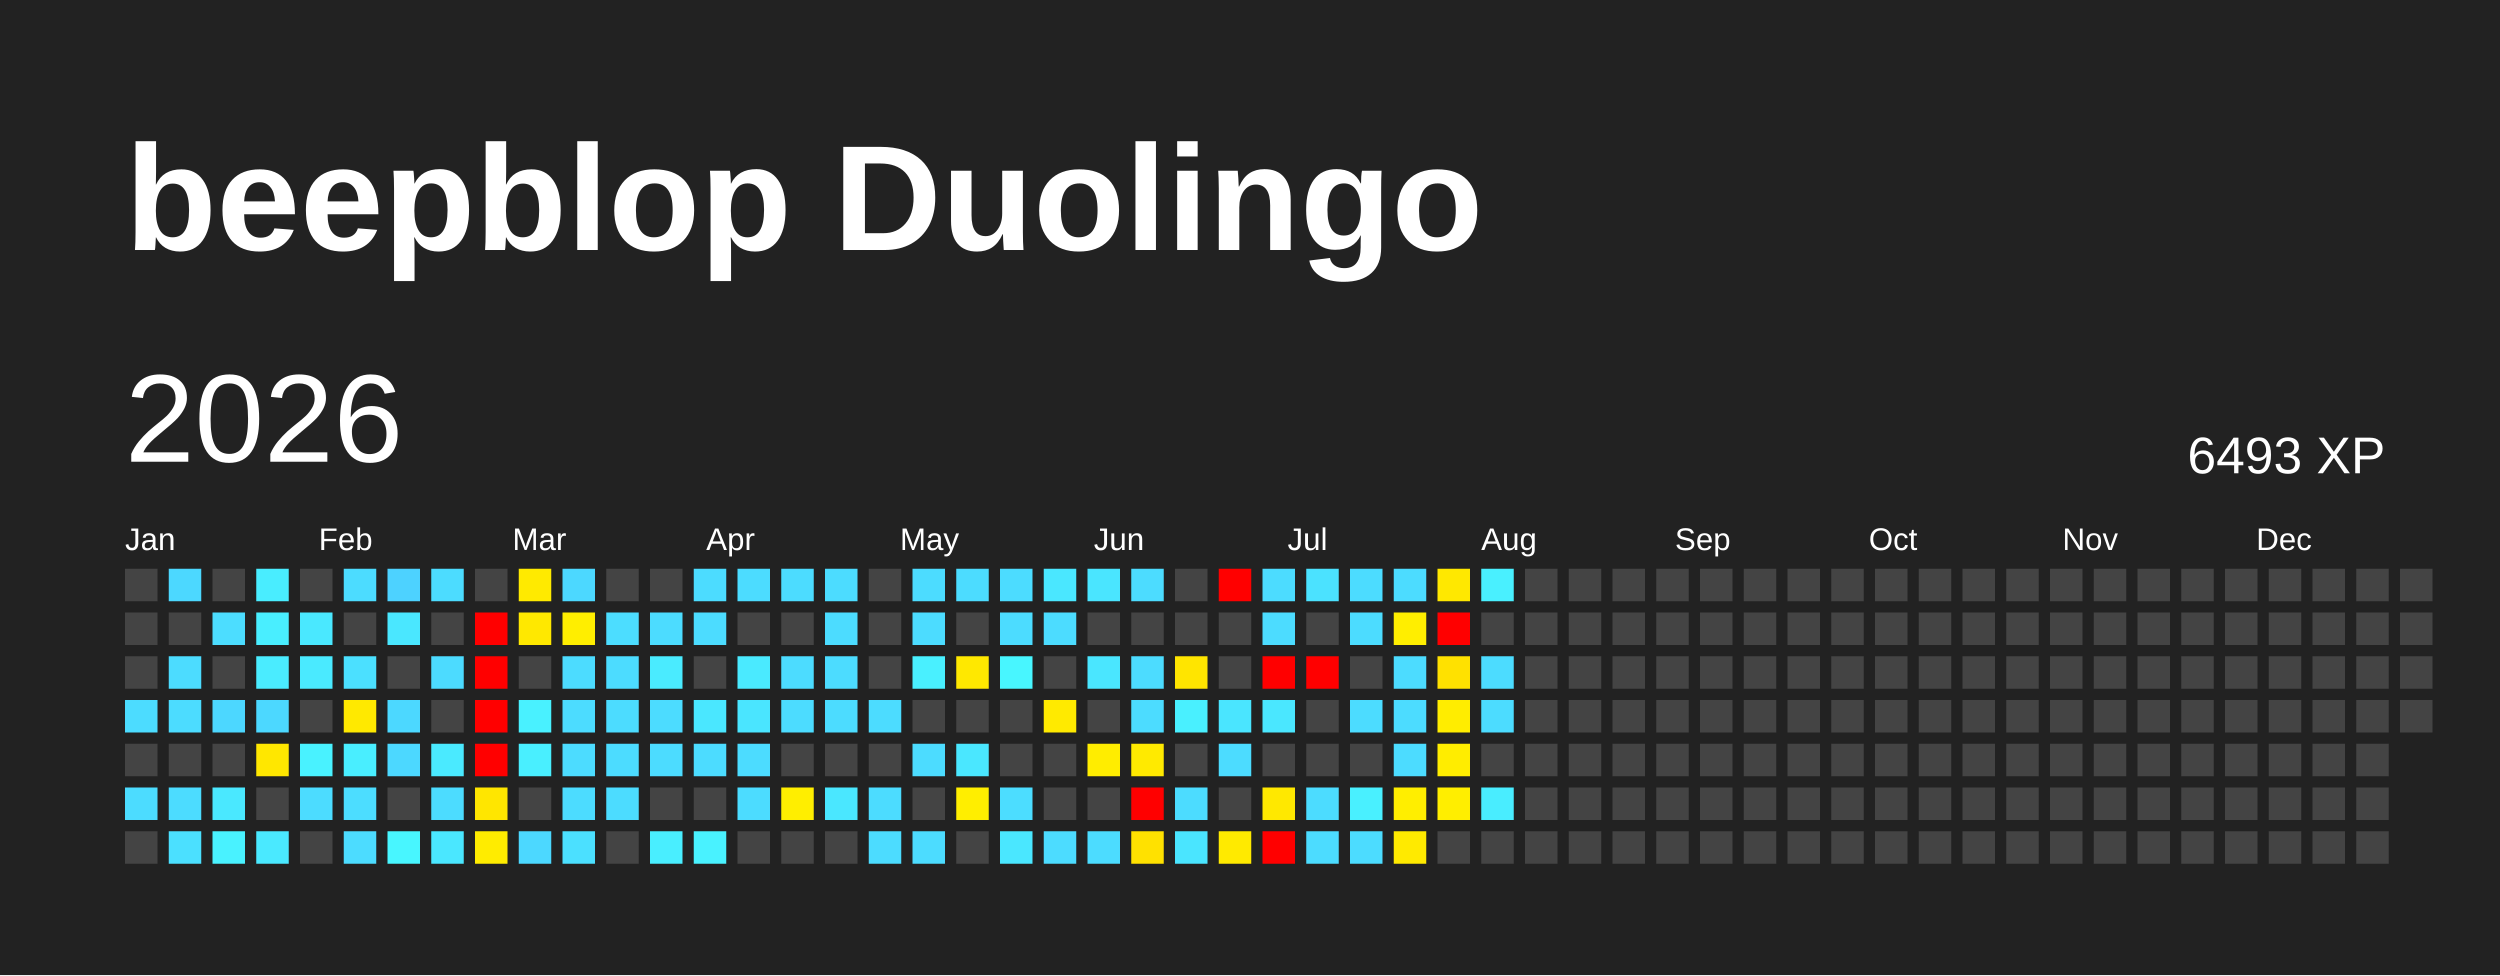
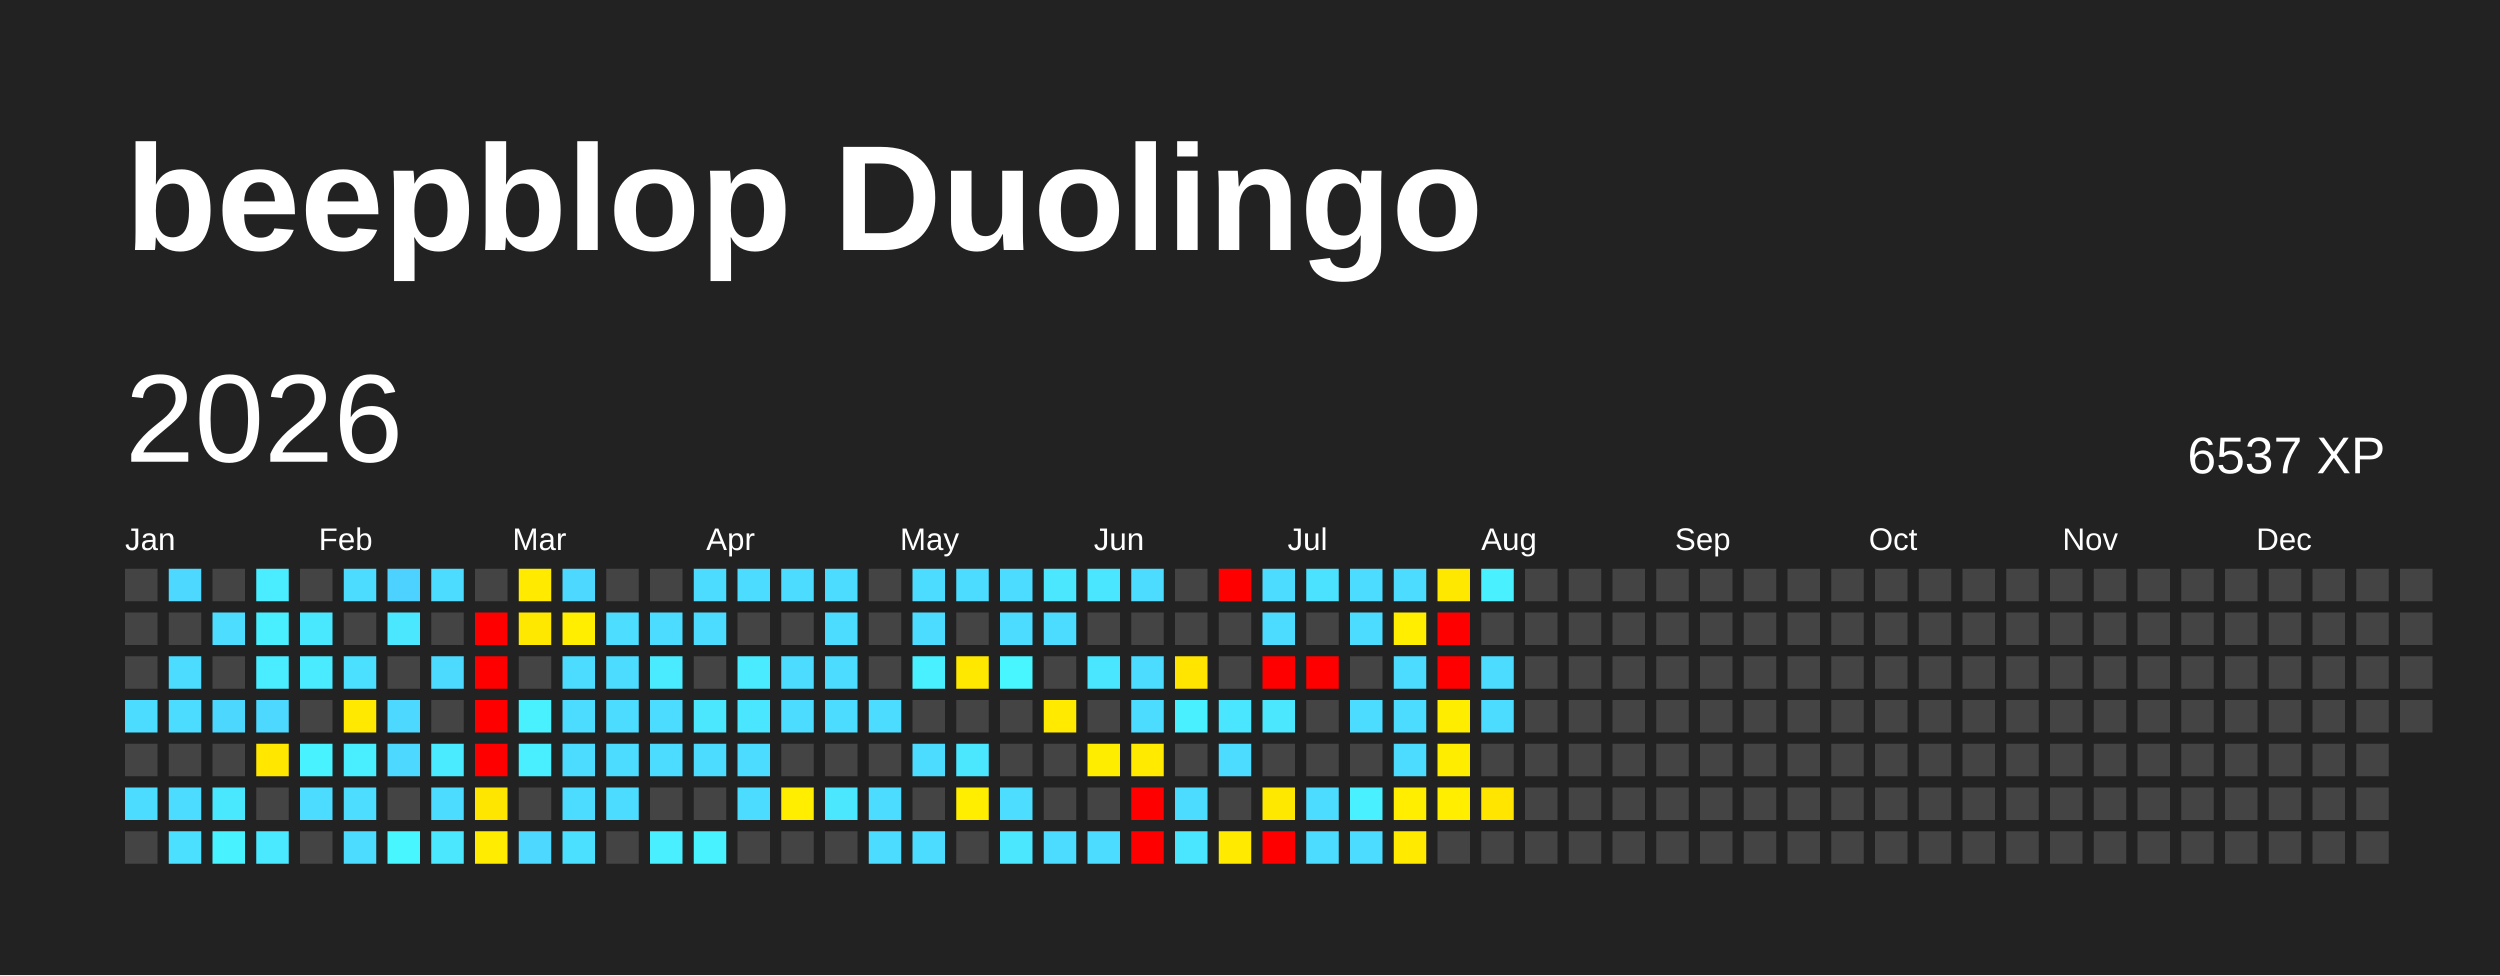
<svg xmlns="http://www.w3.org/2000/svg" baseProfile="full" height="78mm" version="1.1" viewBox="0,0,200,78" width="200mm">
  <defs />
  <rect fill="#222222" height="78" width="200" x="0" y="0" />
  <text fill="#FFFFFF" style="font-size:12px; font-family:Arial; font-weight:bold;" x="10" y="20">beepblop Duolingo</text>
  <text dominant-baseline="hanging" fill="#FFFFFF" style="font-size:10.0px; font-family:Arial;" x="10" y="30">2026</text>
-   <text dominant-baseline="hanging" fill="#FFFFFF" style="font-size:4.125px; font-family:Arial;" x="175" y="35">6493 XP</text>
+   <text dominant-baseline="hanging" fill="#FFFFFF" style="font-size:4.125px; font-family:Arial;" x="175" y="35">6537 XP</text>
  <text fill="#FFFFFF" style="font-size:2.5px; font-family:Arial" x="10.0" y="44">Jan</text>
  <text fill="#FFFFFF" style="font-size:2.5px; font-family:Arial" x="25.5" y="44">Feb</text>
  <text fill="#FFFFFF" style="font-size:2.5px; font-family:Arial" x="41.0" y="44">Mar</text>
  <text fill="#FFFFFF" style="font-size:2.5px; font-family:Arial" x="56.5" y="44">Apr</text>
  <text fill="#FFFFFF" style="font-size:2.5px; font-family:Arial" x="72.0" y="44">May</text>
  <text fill="#FFFFFF" style="font-size:2.5px; font-family:Arial" x="87.5" y="44">Jun</text>
  <text fill="#FFFFFF" style="font-size:2.5px; font-family:Arial" x="103.0" y="44">Jul</text>
  <text fill="#FFFFFF" style="font-size:2.5px; font-family:Arial" x="118.5" y="44">Aug</text>
  <text fill="#FFFFFF" style="font-size:2.5px; font-family:Arial" x="134.0" y="44">Sep</text>
  <text fill="#FFFFFF" style="font-size:2.5px; font-family:Arial" x="149.5" y="44">Oct</text>
  <text fill="#FFFFFF" style="font-size:2.5px; font-family:Arial" x="165.0" y="44">Nov</text>
  <text fill="#FFFFFF" style="font-size:2.5px; font-family:Arial" x="180.5" y="44">Dec</text>
  <rect fill="#444444" height="2.6" width="2.6" x="10.0" y="45.5" />
  <rect fill="#444444" height="2.6" width="2.6" x="10.0" y="49.0" />
  <rect fill="#444444" height="2.6" width="2.6" x="10.0" y="52.5" />
  <rect fill="#4cdcff" height="2.6" width="2.6" x="10.0" y="56.0" />
  <rect fill="#444444" height="2.6" width="2.6" x="10.0" y="59.5" />
  <rect fill="#4cdcff" height="2.6" width="2.6" x="10.0" y="63.0" />
  <rect fill="#444444" height="2.6" width="2.6" x="10.0" y="66.5" />
  <rect fill="#4cd8ff" height="2.6" width="2.6" x="13.5" y="45.5" />
  <rect fill="#444444" height="2.6" width="2.6" x="13.5" y="49.0" />
  <rect fill="#4cdcff" height="2.6" width="2.6" x="13.5" y="52.5" />
  <rect fill="#4cdcff" height="2.6" width="2.6" x="13.5" y="56.0" />
  <rect fill="#444444" height="2.6" width="2.6" x="13.5" y="59.5" />
  <rect fill="#4cdcff" height="2.6" width="2.6" x="13.5" y="63.0" />
  <rect fill="#4be0ff" height="2.6" width="2.6" x="13.5" y="66.5" />
  <rect fill="#444444" height="2.6" width="2.6" x="17.0" y="45.5" />
  <rect fill="#4cddff" height="2.6" width="2.6" x="17.0" y="49.0" />
  <rect fill="#444444" height="2.6" width="2.6" x="17.0" y="52.5" />
  <rect fill="#4cd7ff" height="2.6" width="2.6" x="17.0" y="56.0" />
  <rect fill="#444444" height="2.6" width="2.6" x="17.0" y="59.5" />
  <rect fill="#4ae8ff" height="2.6" width="2.6" x="17.0" y="63.0" />
  <rect fill="#49f2ff" height="2.6" width="2.6" x="17.0" y="66.5" />
  <rect fill="#49edff" height="2.6" width="2.6" x="20.5" y="45.5" />
  <rect fill="#49eeff" height="2.6" width="2.6" x="20.5" y="49.0" />
  <rect fill="#4aecff" height="2.6" width="2.6" x="20.5" y="52.5" />
  <rect fill="#4cd8ff" height="2.6" width="2.6" x="20.5" y="56.0" />
  <rect fill="#ffe700" height="2.6" width="2.6" x="20.5" y="59.5" />
  <rect fill="#444444" height="2.6" width="2.6" x="20.5" y="63.0" />
  <rect fill="#4ae9ff" height="2.6" width="2.6" x="20.5" y="66.5" />
  <rect fill="#444444" height="2.6" width="2.6" x="24.0" y="45.5" />
  <rect fill="#4ae8ff" height="2.6" width="2.6" x="24.0" y="49.0" />
  <rect fill="#4aeaff" height="2.6" width="2.6" x="24.0" y="52.5" />
  <rect fill="#444444" height="2.6" width="2.6" x="24.0" y="56.0" />
  <rect fill="#49f2ff" height="2.6" width="2.6" x="24.0" y="59.5" />
  <rect fill="#4cdcff" height="2.6" width="2.6" x="24.0" y="63.0" />
  <rect fill="#444444" height="2.6" width="2.6" x="24.0" y="66.5" />
  <rect fill="#4cdcff" height="2.6" width="2.6" x="27.5" y="45.5" />
  <rect fill="#444444" height="2.6" width="2.6" x="27.5" y="49.0" />
  <rect fill="#4be0ff" height="2.6" width="2.6" x="27.5" y="52.5" />
  <rect fill="#ffe900" height="2.6" width="2.6" x="27.5" y="56.0" />
  <rect fill="#49eeff" height="2.6" width="2.6" x="27.5" y="59.5" />
  <rect fill="#4cddff" height="2.6" width="2.6" x="27.5" y="63.0" />
  <rect fill="#4cdcff" height="2.6" width="2.6" x="27.5" y="66.5" />
  <rect fill="#4dd2ff" height="2.6" width="2.6" x="31.0" y="45.5" />
  <rect fill="#4ae7ff" height="2.6" width="2.6" x="31.0" y="49.0" />
  <rect fill="#444444" height="2.6" width="2.6" x="31.0" y="52.5" />
  <rect fill="#4cd8ff" height="2.6" width="2.6" x="31.0" y="56.0" />
  <rect fill="#4cd8ff" height="2.6" width="2.6" x="31.0" y="59.5" />
  <rect fill="#444444" height="2.6" width="2.6" x="31.0" y="63.0" />
  <rect fill="#48f6ff" height="2.6" width="2.6" x="31.0" y="66.5" />
  <rect fill="#4cdcff" height="2.6" width="2.6" x="34.5" y="45.5" />
  <rect fill="#444444" height="2.6" width="2.6" x="34.5" y="49.0" />
  <rect fill="#4cdbff" height="2.6" width="2.6" x="34.5" y="52.5" />
  <rect fill="#444444" height="2.6" width="2.6" x="34.5" y="56.0" />
  <rect fill="#4aeaff" height="2.6" width="2.6" x="34.5" y="59.5" />
  <rect fill="#4cdcff" height="2.6" width="2.6" x="34.5" y="63.0" />
  <rect fill="#4ae7ff" height="2.6" width="2.6" x="34.5" y="66.5" />
  <rect fill="#444444" height="2.6" width="2.6" x="38.0" y="45.5" />
  <rect fill="red" height="2.6" width="2.6" x="38.0" y="49.0" />
  <rect fill="red" height="2.6" width="2.6" x="38.0" y="52.5" />
  <rect fill="red" height="2.6" width="2.6" x="38.0" y="56.0" />
  <rect fill="red" height="2.6" width="2.6" x="38.0" y="59.5" />
  <rect fill="#ffe600" height="2.6" width="2.6" x="38.0" y="63.0" />
  <rect fill="#ffec00" height="2.6" width="2.6" x="38.0" y="66.5" />
  <rect fill="#ffea00" height="2.6" width="2.6" x="41.5" y="45.5" />
  <rect fill="#ffe800" height="2.6" width="2.6" x="41.5" y="49.0" />
  <rect fill="#444444" height="2.6" width="2.6" x="41.5" y="52.5" />
  <rect fill="#49f1ff" height="2.6" width="2.6" x="41.5" y="56.0" />
  <rect fill="#49efff" height="2.6" width="2.6" x="41.5" y="59.5" />
  <rect fill="#444444" height="2.6" width="2.6" x="41.5" y="63.0" />
  <rect fill="#4cd8ff" height="2.6" width="2.6" x="41.5" y="66.5" />
  <rect fill="#4cd8ff" height="2.6" width="2.6" x="45.0" y="45.5" />
  <rect fill="#ffee00" height="2.6" width="2.6" x="45.0" y="49.0" />
  <rect fill="#4cdcff" height="2.6" width="2.6" x="45.0" y="52.5" />
  <rect fill="#4cdcff" height="2.6" width="2.6" x="45.0" y="56.0" />
  <rect fill="#4cdcff" height="2.6" width="2.6" x="45.0" y="59.5" />
  <rect fill="#4cdcff" height="2.6" width="2.6" x="45.0" y="63.0" />
  <rect fill="#4be0ff" height="2.6" width="2.6" x="45.0" y="66.5" />
  <rect fill="#444444" height="2.6" width="2.6" x="48.5" y="45.5" />
  <rect fill="#4cddff" height="2.6" width="2.6" x="48.5" y="49.0" />
  <rect fill="#4cdcff" height="2.6" width="2.6" x="48.5" y="52.5" />
  <rect fill="#4cdcff" height="2.6" width="2.6" x="48.5" y="56.0" />
  <rect fill="#4cdcff" height="2.6" width="2.6" x="48.5" y="59.5" />
  <rect fill="#4cdcff" height="2.6" width="2.6" x="48.5" y="63.0" />
  <rect fill="#444444" height="2.6" width="2.6" x="48.5" y="66.5" />
  <rect fill="#444444" height="2.6" width="2.6" x="52.0" y="45.5" />
  <rect fill="#4cdcff" height="2.6" width="2.6" x="52.0" y="49.0" />
  <rect fill="#4aebff" height="2.6" width="2.6" x="52.0" y="52.5" />
  <rect fill="#4cdcff" height="2.6" width="2.6" x="52.0" y="56.0" />
  <rect fill="#4cdcff" height="2.6" width="2.6" x="52.0" y="59.5" />
  <rect fill="#444444" height="2.6" width="2.6" x="52.0" y="63.0" />
  <rect fill="#49eeff" height="2.6" width="2.6" x="52.0" y="66.5" />
  <rect fill="#4cdcff" height="2.6" width="2.6" x="55.5" y="45.5" />
  <rect fill="#4cdcff" height="2.6" width="2.6" x="55.5" y="49.0" />
  <rect fill="#444444" height="2.6" width="2.6" x="55.5" y="52.5" />
  <rect fill="#4ae7ff" height="2.6" width="2.6" x="55.5" y="56.0" />
  <rect fill="#4cdcff" height="2.6" width="2.6" x="55.5" y="59.5" />
  <rect fill="#444444" height="2.6" width="2.6" x="55.5" y="63.0" />
  <rect fill="#49f2ff" height="2.6" width="2.6" x="55.5" y="66.5" />
  <rect fill="#4cdcff" height="2.6" width="2.6" x="59.0" y="45.5" />
  <rect fill="#444444" height="2.6" width="2.6" x="59.0" y="49.0" />
  <rect fill="#4aeaff" height="2.6" width="2.6" x="59.0" y="52.5" />
  <rect fill="#4ae5ff" height="2.6" width="2.6" x="59.0" y="56.0" />
  <rect fill="#4cdcff" height="2.6" width="2.6" x="59.0" y="59.5" />
  <rect fill="#4cdcff" height="2.6" width="2.6" x="59.0" y="63.0" />
  <rect fill="#444444" height="2.6" width="2.6" x="59.0" y="66.5" />
  <rect fill="#4cdcff" height="2.6" width="2.6" x="62.5" y="45.5" />
  <rect fill="#444444" height="2.6" width="2.6" x="62.5" y="49.0" />
  <rect fill="#4cdcff" height="2.6" width="2.6" x="62.5" y="52.5" />
  <rect fill="#4cdcff" height="2.6" width="2.6" x="62.5" y="56.0" />
  <rect fill="#444444" height="2.6" width="2.6" x="62.5" y="59.5" />
  <rect fill="#ffee00" height="2.6" width="2.6" x="62.5" y="63.0" />
  <rect fill="#444444" height="2.6" width="2.6" x="62.5" y="66.5" />
  <rect fill="#4cdcff" height="2.6" width="2.6" x="66.0" y="45.5" />
  <rect fill="#4cdcff" height="2.6" width="2.6" x="66.0" y="49.0" />
  <rect fill="#4cdcff" height="2.6" width="2.6" x="66.0" y="52.5" />
  <rect fill="#4cdcff" height="2.6" width="2.6" x="66.0" y="56.0" />
  <rect fill="#444444" height="2.6" width="2.6" x="66.0" y="59.5" />
  <rect fill="#4ae7ff" height="2.6" width="2.6" x="66.0" y="63.0" />
  <rect fill="#444444" height="2.6" width="2.6" x="66.0" y="66.5" />
  <rect fill="#444444" height="2.6" width="2.6" x="69.5" y="45.5" />
  <rect fill="#444444" height="2.6" width="2.6" x="69.5" y="49.0" />
  <rect fill="#444444" height="2.6" width="2.6" x="69.5" y="52.5" />
  <rect fill="#4cdcff" height="2.6" width="2.6" x="69.5" y="56.0" />
  <rect fill="#444444" height="2.6" width="2.6" x="69.5" y="59.5" />
  <rect fill="#4cdcff" height="2.6" width="2.6" x="69.5" y="63.0" />
  <rect fill="#4cdcff" height="2.6" width="2.6" x="69.5" y="66.5" />
  <rect fill="#4cdcff" height="2.6" width="2.6" x="73.0" y="45.5" />
  <rect fill="#4cdcff" height="2.6" width="2.6" x="73.0" y="49.0" />
  <rect fill="#49f0ff" height="2.6" width="2.6" x="73.0" y="52.5" />
  <rect fill="#444444" height="2.6" width="2.6" x="73.0" y="56.0" />
  <rect fill="#4cdcff" height="2.6" width="2.6" x="73.0" y="59.5" />
  <rect fill="#444444" height="2.6" width="2.6" x="73.0" y="63.0" />
  <rect fill="#4cdcff" height="2.6" width="2.6" x="73.0" y="66.5" />
  <rect fill="#4cdcff" height="2.6" width="2.6" x="76.5" y="45.5" />
  <rect fill="#444444" height="2.6" width="2.6" x="76.5" y="49.0" />
  <rect fill="#ffe800" height="2.6" width="2.6" x="76.5" y="52.5" />
  <rect fill="#444444" height="2.6" width="2.6" x="76.5" y="56.0" />
  <rect fill="#4ae7ff" height="2.6" width="2.6" x="76.5" y="59.5" />
  <rect fill="#ffee00" height="2.6" width="2.6" x="76.5" y="63.0" />
  <rect fill="#444444" height="2.6" width="2.6" x="76.5" y="66.5" />
  <rect fill="#4cdcff" height="2.6" width="2.6" x="80.0" y="45.5" />
  <rect fill="#4cdcff" height="2.6" width="2.6" x="80.0" y="49.0" />
  <rect fill="#48f6ff" height="2.6" width="2.6" x="80.0" y="52.5" />
  <rect fill="#444444" height="2.6" width="2.6" x="80.0" y="56.0" />
  <rect fill="#444444" height="2.6" width="2.6" x="80.0" y="59.5" />
  <rect fill="#4cddff" height="2.6" width="2.6" x="80.0" y="63.0" />
  <rect fill="#4ae7ff" height="2.6" width="2.6" x="80.0" y="66.5" />
  <rect fill="#4ae7ff" height="2.6" width="2.6" x="83.5" y="45.5" />
  <rect fill="#4cdcff" height="2.6" width="2.6" x="83.5" y="49.0" />
  <rect fill="#444444" height="2.6" width="2.6" x="83.5" y="52.5" />
  <rect fill="#ffea00" height="2.6" width="2.6" x="83.5" y="56.0" />
  <rect fill="#444444" height="2.6" width="2.6" x="83.5" y="59.5" />
  <rect fill="#444444" height="2.6" width="2.6" x="83.5" y="63.0" />
  <rect fill="#4cdcff" height="2.6" width="2.6" x="83.5" y="66.5" />
  <rect fill="#4ae5ff" height="2.6" width="2.6" x="87.0" y="45.5" />
  <rect fill="#444444" height="2.6" width="2.6" x="87.0" y="49.0" />
  <rect fill="#4ae6ff" height="2.6" width="2.6" x="87.0" y="52.5" />
  <rect fill="#444444" height="2.6" width="2.6" x="87.0" y="56.0" />
  <rect fill="#ffed00" height="2.6" width="2.6" x="87.0" y="59.5" />
  <rect fill="#444444" height="2.6" width="2.6" x="87.0" y="63.0" />
  <rect fill="#4cdcff" height="2.6" width="2.6" x="87.0" y="66.5" />
  <rect fill="#4cdcff" height="2.6" width="2.6" x="90.5" y="45.5" />
  <rect fill="#444444" height="2.6" width="2.6" x="90.5" y="49.0" />
  <rect fill="#4cdcff" height="2.6" width="2.6" x="90.5" y="52.5" />
  <rect fill="#4cdcff" height="2.6" width="2.6" x="90.5" y="56.0" />
  <rect fill="#ffea00" height="2.6" width="2.6" x="90.5" y="59.5" />
  <rect fill="red" height="2.6" width="2.6" x="90.5" y="63.0" />
-   <rect fill="#ffe100" height="2.6" width="2.6" x="90.5" y="66.5" />
+   <rect fill="red" height="2.6" width="2.6" x="90.5" y="66.5" />
  <rect fill="#444444" height="2.6" width="2.6" x="94.0" y="45.5" />
  <rect fill="#444444" height="2.6" width="2.6" x="94.0" y="49.0" />
  <rect fill="#ffe500" height="2.6" width="2.6" x="94.0" y="52.5" />
  <rect fill="#49f0ff" height="2.6" width="2.6" x="94.0" y="56.0" />
  <rect fill="#444444" height="2.6" width="2.6" x="94.0" y="59.5" />
  <rect fill="#4cdcff" height="2.6" width="2.6" x="94.0" y="63.0" />
  <rect fill="#4ae5ff" height="2.6" width="2.6" x="94.0" y="66.5" />
  <rect fill="red" height="2.6" width="2.6" x="97.5" y="45.5" />
  <rect fill="#444444" height="2.6" width="2.6" x="97.5" y="49.0" />
  <rect fill="#444444" height="2.6" width="2.6" x="97.5" y="52.5" />
  <rect fill="#4ae5ff" height="2.6" width="2.6" x="97.5" y="56.0" />
  <rect fill="#4cdcff" height="2.6" width="2.6" x="97.5" y="59.5" />
  <rect fill="#444444" height="2.6" width="2.6" x="97.5" y="63.0" />
  <rect fill="#ffea00" height="2.6" width="2.6" x="97.5" y="66.5" />
  <rect fill="#4cdcff" height="2.6" width="2.6" x="101.0" y="45.5" />
  <rect fill="#4cdcff" height="2.6" width="2.6" x="101.0" y="49.0" />
  <rect fill="red" height="2.6" width="2.6" x="101.0" y="52.5" />
  <rect fill="#4ae7ff" height="2.6" width="2.6" x="101.0" y="56.0" />
  <rect fill="#444444" height="2.6" width="2.6" x="101.0" y="59.5" />
  <rect fill="#ffe800" height="2.6" width="2.6" x="101.0" y="63.0" />
  <rect fill="red" height="2.6" width="2.6" x="101.0" y="66.5" />
  <rect fill="#4be2ff" height="2.6" width="2.6" x="104.5" y="45.5" />
  <rect fill="#444444" height="2.6" width="2.6" x="104.5" y="49.0" />
  <rect fill="red" height="2.6" width="2.6" x="104.5" y="52.5" />
  <rect fill="#444444" height="2.6" width="2.6" x="104.5" y="56.0" />
  <rect fill="#444444" height="2.6" width="2.6" x="104.5" y="59.5" />
  <rect fill="#4cdcff" height="2.6" width="2.6" x="104.5" y="63.0" />
  <rect fill="#4cdcff" height="2.6" width="2.6" x="104.5" y="66.5" />
  <rect fill="#4cdcff" height="2.6" width="2.6" x="108.0" y="45.5" />
  <rect fill="#4cdcff" height="2.6" width="2.6" x="108.0" y="49.0" />
  <rect fill="#444444" height="2.6" width="2.6" x="108.0" y="52.5" />
  <rect fill="#4cdcff" height="2.6" width="2.6" x="108.0" y="56.0" />
  <rect fill="#444444" height="2.6" width="2.6" x="108.0" y="59.5" />
  <rect fill="#49f0ff" height="2.6" width="2.6" x="108.0" y="63.0" />
  <rect fill="#4cdcff" height="2.6" width="2.6" x="108.0" y="66.5" />
  <rect fill="#4cdcff" height="2.6" width="2.6" x="111.5" y="45.5" />
  <rect fill="#ffee00" height="2.6" width="2.6" x="111.5" y="49.0" />
  <rect fill="#4cdcff" height="2.6" width="2.6" x="111.5" y="52.5" />
  <rect fill="#4cdcff" height="2.6" width="2.6" x="111.5" y="56.0" />
  <rect fill="#4cdcff" height="2.6" width="2.6" x="111.5" y="59.5" />
  <rect fill="#ffee00" height="2.6" width="2.6" x="111.5" y="63.0" />
  <rect fill="#ffea00" height="2.6" width="2.6" x="111.5" y="66.5" />
  <rect fill="#ffe800" height="2.6" width="2.6" x="115.0" y="45.5" />
  <rect fill="red" height="2.6" width="2.6" x="115.0" y="49.0" />
-   <rect fill="#ffe100" height="2.6" width="2.6" x="115.0" y="52.5" />
+   <rect fill="red" height="2.6" width="2.6" x="115.0" y="52.5" />
  <rect fill="#ffed00" height="2.6" width="2.6" x="115.0" y="56.0" />
  <rect fill="#ffed00" height="2.6" width="2.6" x="115.0" y="59.5" />
  <rect fill="#ffee00" height="2.6" width="2.6" x="115.0" y="63.0" />
  <rect fill="#444444" height="2.6" width="2.6" x="115.0" y="66.5" />
  <rect fill="#49f0ff" height="2.6" width="2.6" x="118.5" y="45.5" />
  <rect fill="#444444" height="2.6" width="2.6" x="118.5" y="49.0" />
  <rect fill="#4cdcff" height="2.6" width="2.6" x="118.5" y="52.5" />
  <rect fill="#4cdcff" height="2.6" width="2.6" x="118.5" y="56.0" />
  <rect fill="#444444" height="2.6" width="2.6" x="118.5" y="59.5" />
-   <rect fill="#49edff" height="2.6" width="2.6" x="118.5" y="63.0" />
+   <rect fill="#ffe500" height="2.6" width="2.6" x="118.5" y="63.0" />
  <rect fill="#444444" height="2.6" width="2.6" x="118.5" y="66.5" />
  <rect fill="#444444" height="2.6" width="2.6" x="122.0" y="45.5" />
  <rect fill="#444444" height="2.6" width="2.6" x="122.0" y="49.0" />
  <rect fill="#444444" height="2.6" width="2.6" x="122.0" y="52.5" />
  <rect fill="#444444" height="2.6" width="2.6" x="122.0" y="56.0" />
  <rect fill="#444444" height="2.6" width="2.6" x="122.0" y="59.5" />
  <rect fill="#444444" height="2.6" width="2.6" x="122.0" y="63.0" />
  <rect fill="#444444" height="2.6" width="2.6" x="122.0" y="66.5" />
  <rect fill="#444444" height="2.6" width="2.6" x="125.5" y="45.5" />
  <rect fill="#444444" height="2.6" width="2.6" x="125.5" y="49.0" />
  <rect fill="#444444" height="2.6" width="2.6" x="125.5" y="52.5" />
  <rect fill="#444444" height="2.6" width="2.6" x="125.5" y="56.0" />
  <rect fill="#444444" height="2.6" width="2.6" x="125.5" y="59.5" />
  <rect fill="#444444" height="2.6" width="2.6" x="125.5" y="63.0" />
  <rect fill="#444444" height="2.6" width="2.6" x="125.5" y="66.5" />
  <rect fill="#444444" height="2.6" width="2.6" x="129.0" y="45.5" />
  <rect fill="#444444" height="2.6" width="2.6" x="129.0" y="49.0" />
  <rect fill="#444444" height="2.6" width="2.6" x="129.0" y="52.5" />
  <rect fill="#444444" height="2.6" width="2.6" x="129.0" y="56.0" />
  <rect fill="#444444" height="2.6" width="2.6" x="129.0" y="59.5" />
  <rect fill="#444444" height="2.6" width="2.6" x="129.0" y="63.0" />
  <rect fill="#444444" height="2.6" width="2.6" x="129.0" y="66.5" />
  <rect fill="#444444" height="2.6" width="2.6" x="132.5" y="45.5" />
  <rect fill="#444444" height="2.6" width="2.6" x="132.5" y="49.0" />
  <rect fill="#444444" height="2.6" width="2.6" x="132.5" y="52.5" />
  <rect fill="#444444" height="2.6" width="2.6" x="132.5" y="56.0" />
  <rect fill="#444444" height="2.6" width="2.6" x="132.5" y="59.5" />
  <rect fill="#444444" height="2.6" width="2.6" x="132.5" y="63.0" />
  <rect fill="#444444" height="2.6" width="2.6" x="132.5" y="66.5" />
  <rect fill="#444444" height="2.6" width="2.6" x="136.0" y="45.5" />
  <rect fill="#444444" height="2.6" width="2.6" x="136.0" y="49.0" />
  <rect fill="#444444" height="2.6" width="2.6" x="136.0" y="52.5" />
  <rect fill="#444444" height="2.6" width="2.6" x="136.0" y="56.0" />
  <rect fill="#444444" height="2.6" width="2.6" x="136.0" y="59.5" />
  <rect fill="#444444" height="2.6" width="2.6" x="136.0" y="63.0" />
  <rect fill="#444444" height="2.6" width="2.6" x="136.0" y="66.5" />
  <rect fill="#444444" height="2.6" width="2.6" x="139.5" y="45.5" />
  <rect fill="#444444" height="2.6" width="2.6" x="139.5" y="49.0" />
  <rect fill="#444444" height="2.6" width="2.6" x="139.5" y="52.5" />
  <rect fill="#444444" height="2.6" width="2.6" x="139.5" y="56.0" />
  <rect fill="#444444" height="2.6" width="2.6" x="139.5" y="59.5" />
  <rect fill="#444444" height="2.6" width="2.6" x="139.5" y="63.0" />
  <rect fill="#444444" height="2.6" width="2.6" x="139.5" y="66.5" />
  <rect fill="#444444" height="2.6" width="2.6" x="143.0" y="45.5" />
  <rect fill="#444444" height="2.6" width="2.6" x="143.0" y="49.0" />
  <rect fill="#444444" height="2.6" width="2.6" x="143.0" y="52.5" />
  <rect fill="#444444" height="2.6" width="2.6" x="143.0" y="56.0" />
  <rect fill="#444444" height="2.6" width="2.6" x="143.0" y="59.5" />
  <rect fill="#444444" height="2.6" width="2.6" x="143.0" y="63.0" />
  <rect fill="#444444" height="2.6" width="2.6" x="143.0" y="66.5" />
  <rect fill="#444444" height="2.6" width="2.6" x="146.5" y="45.5" />
  <rect fill="#444444" height="2.6" width="2.6" x="146.5" y="49.0" />
  <rect fill="#444444" height="2.6" width="2.6" x="146.5" y="52.5" />
  <rect fill="#444444" height="2.6" width="2.6" x="146.5" y="56.0" />
  <rect fill="#444444" height="2.6" width="2.6" x="146.5" y="59.5" />
  <rect fill="#444444" height="2.6" width="2.6" x="146.5" y="63.0" />
  <rect fill="#444444" height="2.6" width="2.6" x="146.5" y="66.5" />
  <rect fill="#444444" height="2.6" width="2.6" x="150.0" y="45.5" />
  <rect fill="#444444" height="2.6" width="2.6" x="150.0" y="49.0" />
  <rect fill="#444444" height="2.6" width="2.6" x="150.0" y="52.5" />
  <rect fill="#444444" height="2.6" width="2.6" x="150.0" y="56.0" />
  <rect fill="#444444" height="2.6" width="2.6" x="150.0" y="59.5" />
  <rect fill="#444444" height="2.6" width="2.6" x="150.0" y="63.0" />
  <rect fill="#444444" height="2.6" width="2.6" x="150.0" y="66.5" />
  <rect fill="#444444" height="2.6" width="2.6" x="153.5" y="45.5" />
  <rect fill="#444444" height="2.6" width="2.6" x="153.5" y="49.0" />
  <rect fill="#444444" height="2.6" width="2.6" x="153.5" y="52.5" />
  <rect fill="#444444" height="2.6" width="2.6" x="153.5" y="56.0" />
  <rect fill="#444444" height="2.6" width="2.6" x="153.5" y="59.5" />
  <rect fill="#444444" height="2.6" width="2.6" x="153.5" y="63.0" />
  <rect fill="#444444" height="2.6" width="2.6" x="153.5" y="66.5" />
  <rect fill="#444444" height="2.6" width="2.6" x="157.0" y="45.5" />
  <rect fill="#444444" height="2.6" width="2.6" x="157.0" y="49.0" />
  <rect fill="#444444" height="2.6" width="2.6" x="157.0" y="52.5" />
  <rect fill="#444444" height="2.6" width="2.6" x="157.0" y="56.0" />
  <rect fill="#444444" height="2.6" width="2.6" x="157.0" y="59.5" />
  <rect fill="#444444" height="2.6" width="2.6" x="157.0" y="63.0" />
  <rect fill="#444444" height="2.6" width="2.6" x="157.0" y="66.5" />
  <rect fill="#444444" height="2.6" width="2.6" x="160.5" y="45.5" />
  <rect fill="#444444" height="2.6" width="2.6" x="160.5" y="49.0" />
  <rect fill="#444444" height="2.6" width="2.6" x="160.5" y="52.5" />
  <rect fill="#444444" height="2.6" width="2.6" x="160.5" y="56.0" />
  <rect fill="#444444" height="2.6" width="2.6" x="160.5" y="59.5" />
  <rect fill="#444444" height="2.6" width="2.6" x="160.5" y="63.0" />
  <rect fill="#444444" height="2.6" width="2.6" x="160.5" y="66.5" />
  <rect fill="#444444" height="2.6" width="2.6" x="164.0" y="45.5" />
  <rect fill="#444444" height="2.6" width="2.6" x="164.0" y="49.0" />
  <rect fill="#444444" height="2.6" width="2.6" x="164.0" y="52.5" />
  <rect fill="#444444" height="2.6" width="2.6" x="164.0" y="56.0" />
  <rect fill="#444444" height="2.6" width="2.6" x="164.0" y="59.5" />
  <rect fill="#444444" height="2.6" width="2.6" x="164.0" y="63.0" />
  <rect fill="#444444" height="2.6" width="2.6" x="164.0" y="66.5" />
  <rect fill="#444444" height="2.6" width="2.6" x="167.5" y="45.5" />
  <rect fill="#444444" height="2.6" width="2.6" x="167.5" y="49.0" />
  <rect fill="#444444" height="2.6" width="2.6" x="167.5" y="52.5" />
  <rect fill="#444444" height="2.6" width="2.6" x="167.5" y="56.0" />
  <rect fill="#444444" height="2.6" width="2.6" x="167.5" y="59.5" />
  <rect fill="#444444" height="2.6" width="2.6" x="167.5" y="63.0" />
  <rect fill="#444444" height="2.6" width="2.6" x="167.5" y="66.5" />
  <rect fill="#444444" height="2.6" width="2.6" x="171.0" y="45.5" />
  <rect fill="#444444" height="2.6" width="2.6" x="171.0" y="49.0" />
  <rect fill="#444444" height="2.6" width="2.6" x="171.0" y="52.5" />
  <rect fill="#444444" height="2.6" width="2.6" x="171.0" y="56.0" />
  <rect fill="#444444" height="2.6" width="2.6" x="171.0" y="59.5" />
  <rect fill="#444444" height="2.6" width="2.6" x="171.0" y="63.0" />
  <rect fill="#444444" height="2.6" width="2.6" x="171.0" y="66.5" />
  <rect fill="#444444" height="2.6" width="2.6" x="174.5" y="45.5" />
  <rect fill="#444444" height="2.6" width="2.6" x="174.5" y="49.0" />
  <rect fill="#444444" height="2.6" width="2.6" x="174.5" y="52.5" />
  <rect fill="#444444" height="2.6" width="2.6" x="174.5" y="56.0" />
  <rect fill="#444444" height="2.6" width="2.6" x="174.5" y="59.5" />
  <rect fill="#444444" height="2.6" width="2.6" x="174.5" y="63.0" />
  <rect fill="#444444" height="2.6" width="2.6" x="174.5" y="66.5" />
  <rect fill="#444444" height="2.6" width="2.6" x="178.0" y="45.5" />
  <rect fill="#444444" height="2.6" width="2.6" x="178.0" y="49.0" />
  <rect fill="#444444" height="2.6" width="2.6" x="178.0" y="52.5" />
  <rect fill="#444444" height="2.6" width="2.6" x="178.0" y="56.0" />
  <rect fill="#444444" height="2.6" width="2.6" x="178.0" y="59.5" />
  <rect fill="#444444" height="2.6" width="2.6" x="178.0" y="63.0" />
  <rect fill="#444444" height="2.6" width="2.6" x="178.0" y="66.5" />
  <rect fill="#444444" height="2.6" width="2.6" x="181.5" y="45.5" />
  <rect fill="#444444" height="2.6" width="2.6" x="181.5" y="49.0" />
  <rect fill="#444444" height="2.6" width="2.6" x="181.5" y="52.5" />
  <rect fill="#444444" height="2.6" width="2.6" x="181.5" y="56.0" />
  <rect fill="#444444" height="2.6" width="2.6" x="181.5" y="59.5" />
  <rect fill="#444444" height="2.6" width="2.6" x="181.5" y="63.0" />
  <rect fill="#444444" height="2.6" width="2.6" x="181.5" y="66.5" />
  <rect fill="#444444" height="2.6" width="2.6" x="185.0" y="45.5" />
  <rect fill="#444444" height="2.6" width="2.6" x="185.0" y="49.0" />
  <rect fill="#444444" height="2.6" width="2.6" x="185.0" y="52.5" />
  <rect fill="#444444" height="2.6" width="2.6" x="185.0" y="56.0" />
  <rect fill="#444444" height="2.6" width="2.6" x="185.0" y="59.5" />
  <rect fill="#444444" height="2.6" width="2.6" x="185.0" y="63.0" />
  <rect fill="#444444" height="2.6" width="2.6" x="185.0" y="66.5" />
  <rect fill="#444444" height="2.6" width="2.6" x="188.5" y="45.5" />
  <rect fill="#444444" height="2.6" width="2.6" x="188.5" y="49.0" />
  <rect fill="#444444" height="2.6" width="2.6" x="188.5" y="52.5" />
  <rect fill="#444444" height="2.6" width="2.6" x="188.5" y="56.0" />
  <rect fill="#444444" height="2.6" width="2.6" x="188.5" y="59.5" />
  <rect fill="#444444" height="2.6" width="2.6" x="188.5" y="63.0" />
  <rect fill="#444444" height="2.6" width="2.6" x="188.5" y="66.5" />
  <rect fill="#444444" height="2.6" width="2.6" x="192.0" y="45.5" />
  <rect fill="#444444" height="2.6" width="2.6" x="192.0" y="49.0" />
  <rect fill="#444444" height="2.6" width="2.6" x="192.0" y="52.5" />
  <rect fill="#444444" height="2.6" width="2.6" x="192.0" y="56.0" />
</svg>
